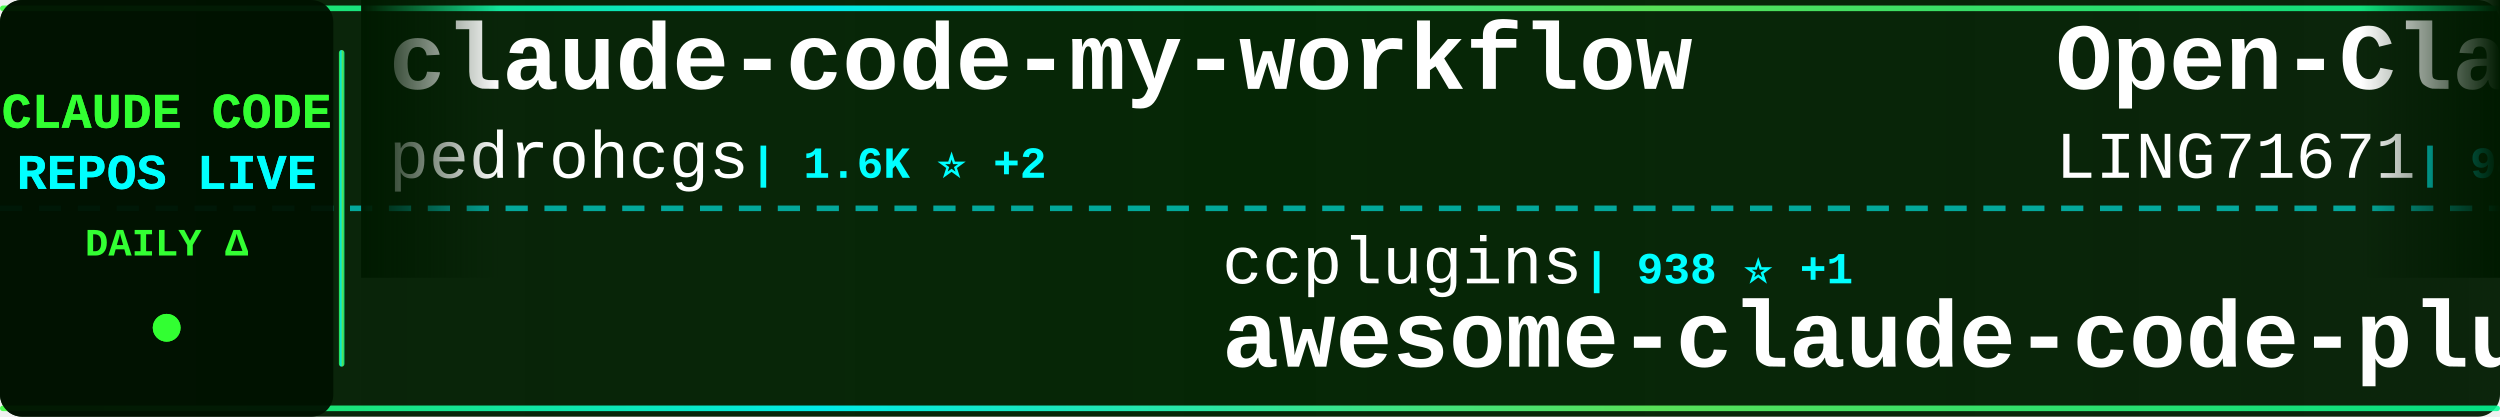
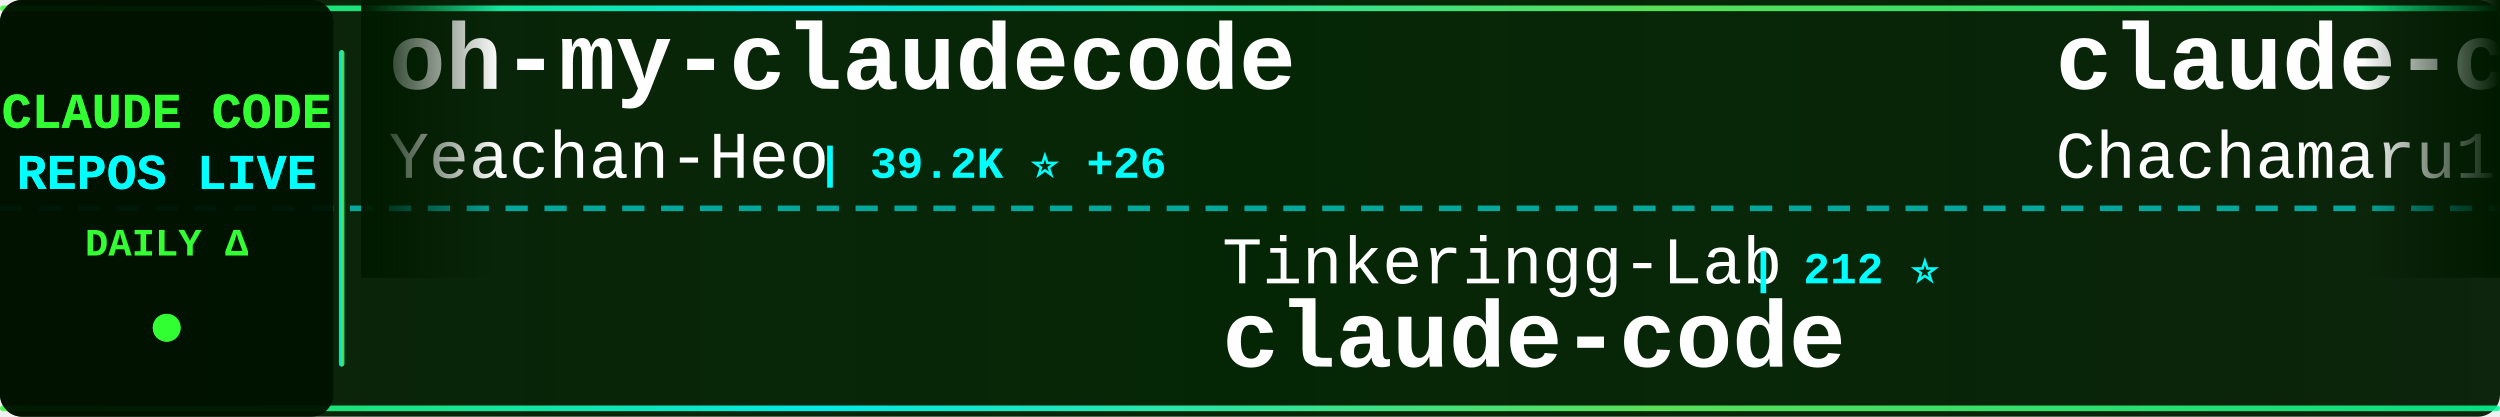
<svg xmlns="http://www.w3.org/2000/svg" width="900" height="150">
  <defs>
    <linearGradient id="tickerBg" x1="0%" y1="0%" x2="100%" y2="0%">
      <stop offset="0%" style="stop-color:#001a00;stop-opacity:0.95" />
      <stop offset="50%" style="stop-color:#002200;stop-opacity:0.98" />
      <stop offset="100%" style="stop-color:#001a00;stop-opacity:0.95" />
    </linearGradient>
    <linearGradient id="borderGrad" x1="0%" y1="0%" x2="100%" y2="0%">
      <stop offset="0%" style="stop-color:#33ff33;stop-opacity:0.85">
        <animate attributeName="stop-opacity" values="0.85;1;0.85" dur="2s" repeatCount="indefinite" />
      </stop>
      <stop offset="33%" style="stop-color:#00ffff;stop-opacity:0.9">
        <animate attributeName="stop-opacity" values="0.9;1;0.9" dur="2.2s" repeatCount="indefinite" />
      </stop>
      <stop offset="66%" style="stop-color:#66ff66;stop-opacity:0.85">
        <animate attributeName="stop-opacity" values="0.85;1;0.85" dur="1.8s" repeatCount="indefinite" />
      </stop>
      <stop offset="100%" style="stop-color:#00ff99;stop-opacity:0.85">
        <animate attributeName="stop-opacity" values="0.85;1;0.85" dur="2s" repeatCount="indefinite" />
      </stop>
    </linearGradient>
    <filter id="textGlow">
      <feGaussianBlur stdDeviation="0.1" result="coloredBlur" />
      <feMerge>
        <feMergeNode in="coloredBlur" />
        <feMergeNode in="SourceGraphic" />
      </feMerge>
    </filter>
    <filter id="metricGlow">
      <feGaussianBlur stdDeviation="0.2" result="coloredBlur" />
      <feMerge>
        <feMergeNode in="coloredBlur" />
        <feMergeNode in="SourceGraphic" />
      </feMerge>
    </filter>
    <linearGradient id="leftFade" x1="0%" y1="0%" x2="100%" y2="0%">
      <stop offset="0%" style="stop-color:#001a00;stop-opacity:1" />
      <stop offset="100%" style="stop-color:#001a00;stop-opacity:0" />
    </linearGradient>
    <linearGradient id="rightFade" x1="0%" y1="0%" x2="100%" y2="0%">
      <stop offset="0%" style="stop-color:#001a00;stop-opacity:0" />
      <stop offset="100%" style="stop-color:#001a00;stop-opacity:1" />
    </linearGradient>
  </defs>
  <rect width="900" height="150" fill="url(#tickerBg)" rx="8" />
  <rect x="0" y="2" width="900" height="2" fill="url(#borderGrad)" rx="1" />
  <rect x="0" y="146" width="900" height="2" fill="url(#borderGrad)" rx="1" />
  <line x1="0" y1="75" x2="900" y2="75" stroke="#00ffff" stroke-width="2" stroke-dasharray="8 6" opacity="0.6" />
  <rect x="0" y="0" width="120" height="150" fill="#001100" opacity="0.95" rx="8" />
  <text x="60" y="46" font-family="'Courier New', monospace" font-size="18" font-weight="bold" fill="#33ff33" text-anchor="middle" filter="url(#textGlow)">
    CLAUDE CODE
  </text>
  <text x="60" y="68" font-family="'Courier New', monospace" font-size="18" font-weight="bold" fill="#00ffff" text-anchor="middle" filter="url(#textGlow)">
    REPOS LIVE
  </text>
  <text x="60" y="92" font-family="'Courier New', monospace" font-size="14" font-weight="bold" fill="#33ff33" text-anchor="middle">
    DAILY Δ
  </text>
  <circle cx="60" cy="118" r="5" fill="#33ff33" filter="url(#metricGlow)">
    <animate attributeName="r" values="4;6;4" dur="1.5s" repeatCount="indefinite" />
    <animate attributeName="opacity" values="0.6;1;0.6" dur="1.5s" repeatCount="indefinite" />
  </circle>
  <rect x="122" y="18" width="2" height="114" fill="url(#borderGrad)" rx="1" />
  <clipPath id="tickerClip">
    <rect x="130" y="0" width="770" height="150" />
  </clipPath>
  <g clip-path="url(#tickerClip)">
    <g id="tickerItems">
      <animateTransform attributeName="transform" attributeType="XML" type="translate" from="0 0" to="-3000 0" dur="54s" repeatCount="indefinite" />
      <g transform="translate(0, 0)">
-         <text x="140" y="32" font-family="'Courier New', monospace" font-size="34" font-weight="bold" fill="#ffffff">claude-code-my-workflow</text>
-         <text x="140" y="64" font-family="'Courier New', monospace" font-size="24" font-weight="normal" fill="#ffffff" opacity="1.0">pedrohcgs</text>
-         <text x="270" y="64" font-family="'Courier New', monospace" font-size="16" font-weight="bold" fill="#00ffff"> | 1.6K ⭐ +2</text>
+         <text x="140" y="32" font-family="'Courier New', monospace" font-size="34" font-weight="bold" fill="#ffffff">oh-my-claudecode</text>
+         <text x="140" y="64" font-family="'Courier New', monospace" font-size="24" font-weight="normal" fill="#ffffff" opacity="1.0">Yeachan-Heo</text>
+         <text x="294" y="64" font-family="'Courier New', monospace" font-size="16" font-weight="bold" fill="#00ffff"> | 39.2K ⭐ +26</text>
      </g>
      <g transform="translate(300, 0)">
-         <text x="140" y="102" font-family="'Courier New', monospace" font-size="24" font-weight="normal" fill="#ffffff" opacity="1.0">ccplugins</text>
-         <text x="270" y="102" font-family="'Courier New', monospace" font-size="16" font-weight="bold" fill="#00ffff"> | 938 ⭐ +1</text>
-         <text x="140" y="132" font-family="'Courier New', monospace" font-size="34" font-weight="bold" fill="#ffffff">awesome-claude-code-plug...</text>
+         <text x="140" y="102" font-family="'Courier New', monospace" font-size="24" font-weight="normal" fill="#ffffff" opacity="1.0">Tinkeringg-Lab</text>
+         <text x="330" y="102" font-family="'Courier New', monospace" font-size="16" font-weight="bold" fill="#00ffff"> | 212 ⭐</text>
+         <text x="140" y="132" font-family="'Courier New', monospace" font-size="34" font-weight="bold" fill="#ffffff">claude-code</text>
      </g>
      <g transform="translate(600, 0)">
-         <text x="140" y="32" font-family="'Courier New', monospace" font-size="34" font-weight="bold" fill="#ffffff">Open-ClaudeCode</text>
-         <text x="140" y="64" font-family="'Courier New', monospace" font-size="24" font-weight="normal" fill="#ffffff" opacity="1.0">LING71671</text>
-         <text x="270" y="64" font-family="'Courier New', monospace" font-size="16" font-weight="bold" fill="#00ffff"> | 949 ⭐</text>
+         <text x="140" y="32" font-family="'Courier New', monospace" font-size="34" font-weight="bold" fill="#ffffff">claude-code-harness</text>
+         <text x="140" y="64" font-family="'Courier New', monospace" font-size="24" font-weight="normal" fill="#ffffff" opacity="1.0">Chachamaru127</text>
+         <text x="318" y="64" font-family="'Courier New', monospace" font-size="16" font-weight="bold" fill="#00ffff"> | 3.1K ⭐ +3</text>
      </g>
      <g transform="translate(900, 0)">
-         <text x="140" y="102" font-family="'Courier New', monospace" font-size="24" font-weight="normal" fill="#ffffff" opacity="1.0">isboyjc</text>
-         <text x="246" y="102" font-family="'Courier New', monospace" font-size="16" font-weight="bold" fill="#00ffff"> | 162 ⭐</text>
+         <text x="140" y="102" font-family="'Courier New', monospace" font-size="24" font-weight="normal" fill="#ffffff" opacity="1.0">ding113</text>
+         <text x="246" y="102" font-family="'Courier New', monospace" font-size="16" font-weight="bold" fill="#00ffff"> | 3.4K ⭐ +2</text>
+         <text x="140" y="132" font-family="'Courier New', monospace" font-size="34" font-weight="bold" fill="#ffffff">claude-code-hub</text>
+       </g>
+       <g transform="translate(1200, 0)">
+         <text x="140" y="32" font-family="'Courier New', monospace" font-size="34" font-weight="bold" fill="#ffffff">claude-code</text>
+         <text x="140" y="64" font-family="'Courier New', monospace" font-size="24" font-weight="normal" fill="#ffffff" opacity="1.0">anthropics</text>
+         <text x="282" y="64" font-family="'Courier New', monospace" font-size="16" font-weight="bold" fill="#00ffff"> | 145.2K ⭐ +129</text>
+       </g>
+       <g transform="translate(1500, 0)">
+         <text x="140" y="102" font-family="'Courier New', monospace" font-size="24" font-weight="normal" fill="#ffffff" opacity="1.0">777genius</text>
+         <text x="270" y="102" font-family="'Courier New', monospace" font-size="16" font-weight="bold" fill="#00ffff"> | 932 ⭐ +1</text>
+         <text x="140" y="132" font-family="'Courier New', monospace" font-size="34" font-weight="bold" fill="#ffffff">claude-code-source-code</text>
+       </g>
+       <g transform="translate(1800, 0)">
+         <text x="140" y="32" font-family="'Courier New', monospace" font-size="34" font-weight="bold" fill="#ffffff">claude-coder</text>
+         <text x="140" y="64" font-family="'Courier New', monospace" font-size="24" font-weight="normal" fill="#ffffff" opacity="1.0">kodu-ai</text>
+         <text x="246" y="64" font-family="'Courier New', monospace" font-size="16" font-weight="bold" fill="#00ffff"> | 5.2K ⭐ +1</text>
+       </g>
+       <g transform="translate(2100, 0)">
+         <text x="140" y="102" font-family="'Courier New', monospace" font-size="24" font-weight="normal" fill="#ffffff" opacity="1.0">nicedreamzapp</text>
+         <text x="318" y="102" font-family="'Courier New', monospace" font-size="16" font-weight="bold" fill="#00ffff"> | 3.3K ⭐ +1</text>
+         <text x="140" y="132" font-family="'Courier New', monospace" font-size="34" font-weight="bold" fill="#ffffff">claude-code-local</text>
+       </g>
+       <g transform="translate(2400, 0)">
+         <text x="140" y="32" font-family="'Courier New', monospace" font-size="34" font-weight="bold" fill="#ffffff">claude-code-source-code-...</text>
+         <text x="140" y="64" font-family="'Courier New', monospace" font-size="24" font-weight="normal" fill="#ffffff" opacity="1.0">ghuntley</text>
+         <text x="258" y="64" font-family="'Courier New', monospace" font-size="16" font-weight="bold" fill="#00ffff"> | 992 ⭐</text>
+       </g>
+       <g transform="translate(2700, 0)">
+         <text x="140" y="102" font-family="'Courier New', monospace" font-size="24" font-weight="normal" fill="#ffffff" opacity="1.0">multica-ai</text>
+         <text x="282" y="102" font-family="'Courier New', monospace" font-size="16" font-weight="bold" fill="#00ffff"> | 213.2K ⭐ +204</text>
+         <text x="140" y="132" font-family="'Courier New', monospace" font-size="34" font-weight="bold" fill="#ffffff">andrej-karpathy-skills</text>
+       </g>
+       <g transform="translate(3000, 0)">
+         <text x="140" y="32" font-family="'Courier New', monospace" font-size="34" font-weight="bold" fill="#ffffff">oh-my-claudecode</text>
+         <text x="140" y="64" font-family="'Courier New', monospace" font-size="24" font-weight="normal" fill="#ffffff" opacity="1.0">Yeachan-Heo</text>
+         <text x="294" y="64" font-family="'Courier New', monospace" font-size="16" font-weight="bold" fill="#00ffff"> | 39.2K ⭐ +26</text>
+       </g>
+       <g transform="translate(3300, 0)">
+         <text x="140" y="102" font-family="'Courier New', monospace" font-size="24" font-weight="normal" fill="#ffffff" opacity="1.0">Tinkeringg-Lab</text>
+         <text x="330" y="102" font-family="'Courier New', monospace" font-size="16" font-weight="bold" fill="#00ffff"> | 212 ⭐</text>
        <text x="140" y="132" font-family="'Courier New', monospace" font-size="34" font-weight="bold" fill="#ffffff">claude-code</text>
      </g>
-       <g transform="translate(1200, 0)">
-         <text x="140" y="32" font-family="'Courier New', monospace" font-size="34" font-weight="bold" fill="#ffffff">learn-claude-code</text>
-         <text x="140" y="64" font-family="'Courier New', monospace" font-size="24" font-weight="normal" fill="#ffffff" opacity="1.0">shareAI-lab</text>
-         <text x="294" y="64" font-family="'Courier New', monospace" font-size="16" font-weight="bold" fill="#00ffff"> | 76.8K ⭐ +97</text>
-       </g>
-       <g transform="translate(1500, 0)">
-         <text x="140" y="102" font-family="'Courier New', monospace" font-size="24" font-weight="normal" fill="#ffffff" opacity="1.0">anthropics</text>
-         <text x="282" y="102" font-family="'Courier New', monospace" font-size="16" font-weight="bold" fill="#00ffff"> | 6.2K ⭐ +5</text>
-         <text x="140" y="132" font-family="'Courier New', monospace" font-size="34" font-weight="bold" fill="#ffffff">claude-code-security-rev...</text>
-       </g>
-       <g transform="translate(1800, 0)">
-         <text x="140" y="32" font-family="'Courier New', monospace" font-size="34" font-weight="bold" fill="#ffffff">claude-code-from-source</text>
-         <text x="140" y="64" font-family="'Courier New', monospace" font-size="24" font-weight="normal" fill="#ffffff" opacity="1.0">alejandrobalderas</text>
-         <text x="366" y="64" font-family="'Courier New', monospace" font-size="16" font-weight="bold" fill="#00ffff"> | 2.8K ⭐ -1</text>
-       </g>
-       <g transform="translate(2100, 0)">
-         <text x="140" y="102" font-family="'Courier New', monospace" font-size="24" font-weight="normal" fill="#ffffff" opacity="1.0">asgeirtj</text>
-         <text x="258" y="102" font-family="'Courier New', monospace" font-size="16" font-weight="bold" fill="#00ffff"> | 66.8K ⭐ +717</text>
-         <text x="140" y="132" font-family="'Courier New', monospace" font-size="34" font-weight="bold" fill="#ffffff">system_prompts_leaks</text>
-       </g>
-       <g transform="translate(2400, 0)">
-         <text x="140" y="32" font-family="'Courier New', monospace" font-size="34" font-weight="bold" fill="#ffffff">sc-claude-code-files</text>
-         <text x="140" y="64" font-family="'Courier New', monospace" font-size="24" font-weight="normal" fill="#ffffff" opacity="1.0">https-deeplearning-ai</text>
-         <text x="414" y="64" font-family="'Courier New', monospace" font-size="16" font-weight="bold" fill="#00ffff"> | 548 ⭐</text>
-       </g>
-       <g transform="translate(2700, 0)">
-         <text x="140" y="102" font-family="'Courier New', monospace" font-size="24" font-weight="normal" fill="#ffffff" opacity="1.0">luyao618</text>
-         <text x="258" y="102" font-family="'Courier New', monospace" font-size="16" font-weight="bold" fill="#00ffff"> | 1.7K ⭐ +1</text>
-         <text x="140" y="132" font-family="'Courier New', monospace" font-size="34" font-weight="bold" fill="#ffffff">Claude-Code-Source-Study</text>
-       </g>
-       <g transform="translate(3000, 0)">
-         <text x="140" y="32" font-family="'Courier New', monospace" font-size="34" font-weight="bold" fill="#ffffff">claude-code-my-workflow</text>
-         <text x="140" y="64" font-family="'Courier New', monospace" font-size="24" font-weight="normal" fill="#ffffff" opacity="1.0">pedrohcgs</text>
-         <text x="270" y="64" font-family="'Courier New', monospace" font-size="16" font-weight="bold" fill="#00ffff"> | 1.6K ⭐ +2</text>
-       </g>
-       <g transform="translate(3300, 0)">
-         <text x="140" y="102" font-family="'Courier New', monospace" font-size="24" font-weight="normal" fill="#ffffff" opacity="1.0">ccplugins</text>
-         <text x="270" y="102" font-family="'Courier New', monospace" font-size="16" font-weight="bold" fill="#00ffff"> | 938 ⭐ +1</text>
-         <text x="140" y="132" font-family="'Courier New', monospace" font-size="34" font-weight="bold" fill="#ffffff">awesome-claude-code-plug...</text>
-       </g>
      <g transform="translate(3600, 0)">
-         <text x="140" y="32" font-family="'Courier New', monospace" font-size="34" font-weight="bold" fill="#ffffff">Open-ClaudeCode</text>
-         <text x="140" y="64" font-family="'Courier New', monospace" font-size="24" font-weight="normal" fill="#ffffff" opacity="1.0">LING71671</text>
-         <text x="270" y="64" font-family="'Courier New', monospace" font-size="16" font-weight="bold" fill="#00ffff"> | 949 ⭐</text>
+         <text x="140" y="32" font-family="'Courier New', monospace" font-size="34" font-weight="bold" fill="#ffffff">claude-code-harness</text>
+         <text x="140" y="64" font-family="'Courier New', monospace" font-size="24" font-weight="normal" fill="#ffffff" opacity="1.0">Chachamaru127</text>
+         <text x="318" y="64" font-family="'Courier New', monospace" font-size="16" font-weight="bold" fill="#00ffff"> | 3.1K ⭐ +3</text>
      </g>
      <g transform="translate(3900, 0)">
-         <text x="140" y="102" font-family="'Courier New', monospace" font-size="24" font-weight="normal" fill="#ffffff" opacity="1.0">isboyjc</text>
-         <text x="246" y="102" font-family="'Courier New', monospace" font-size="16" font-weight="bold" fill="#00ffff"> | 162 ⭐</text>
-         <text x="140" y="132" font-family="'Courier New', monospace" font-size="34" font-weight="bold" fill="#ffffff">claude-code</text>
+         <text x="140" y="102" font-family="'Courier New', monospace" font-size="24" font-weight="normal" fill="#ffffff" opacity="1.0">ding113</text>
+         <text x="246" y="102" font-family="'Courier New', monospace" font-size="16" font-weight="bold" fill="#00ffff"> | 3.4K ⭐ +2</text>
+         <text x="140" y="132" font-family="'Courier New', monospace" font-size="34" font-weight="bold" fill="#ffffff">claude-code-hub</text>
      </g>
    </g>
  </g>
  <rect x="130" y="0" width="50" height="100" fill="url(#leftFade)" />
  <rect x="850" y="0" width="50" height="100" fill="url(#rightFade)" />
</svg>
